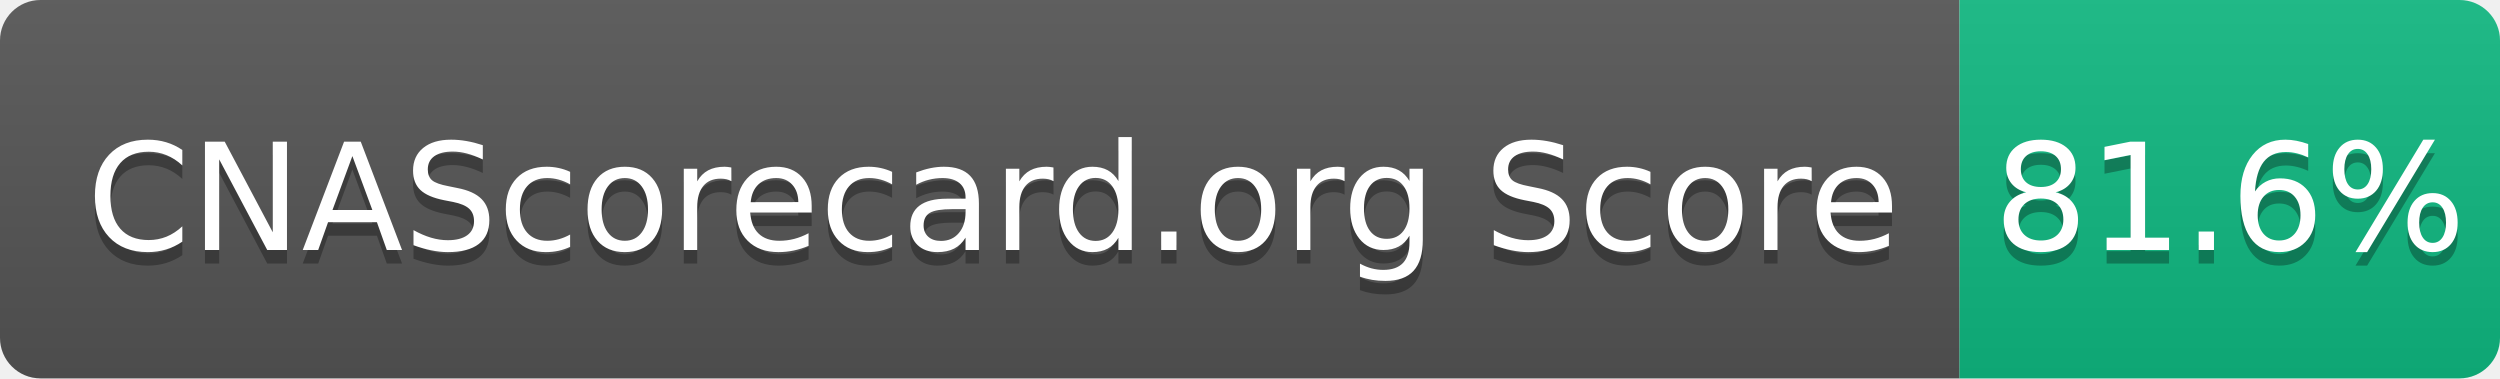
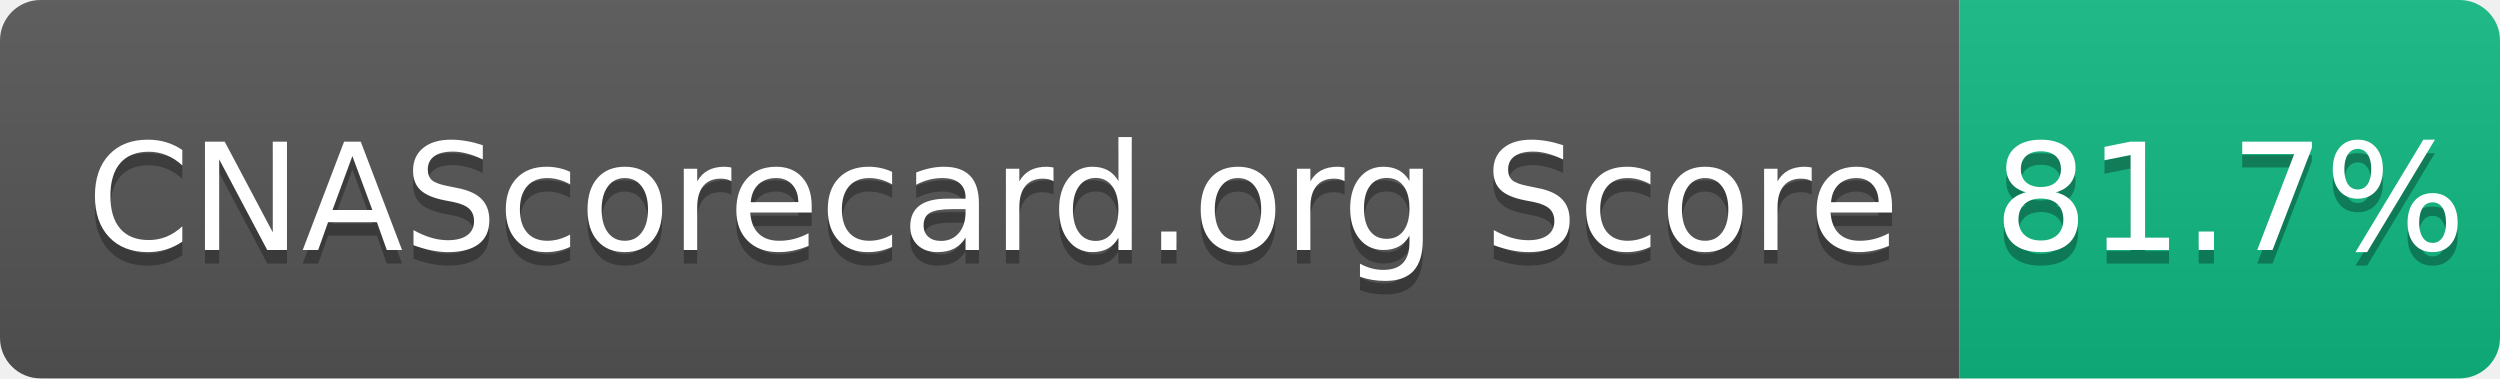
- <svg xmlns="http://www.w3.org/2000/svg" width="185" height="28" role="img" aria-label="CNAScorecard.org Score: 81.6%">
+ <svg xmlns="http://www.w3.org/2000/svg" width="185" height="28" role="img" aria-label="CNAScorecard.org Score: 81.7%">
  <linearGradient id="s" x2="0" y2="100%">
    <stop offset="0" stop-color="#bbb" stop-opacity=".1" />
    <stop offset="1" stop-opacity=".1" />
  </linearGradient>
  <clipPath id="r">
    <rect width="185" height="28" rx="3" fill="#fff" />
  </clipPath>
  <g clip-path="url(#r)">
    <rect width="145" height="28" fill="#555" />
    <rect x="145" width="40" height="28" fill="#10B981" />
    <rect width="185" height="28" fill="url(#s)" />
  </g>
  <g fill="#fff" text-anchor="middle" font-family="Verdana,Geneva,DejaVu Sans,sans-serif" text-rendering="geometricPrecision" font-size="110">
    <text aria-hidden="true" x="735" y="195" fill="#010101" fill-opacity=".3" transform="scale(.1)" textLength="1350">CNAScorecard.org Score</text>
    <text x="735" y="185" transform="scale(.1)" fill="#fff" textLength="1350">CNAScorecard.org Score</text>
-     <text aria-hidden="true" x="1650" y="195" fill="#010101" fill-opacity=".3" transform="scale(.1)" textLength="300">81.6%</text>
-     <text x="1650" y="185" transform="scale(.1)" fill="#fff" textLength="300">81.6%</text>
+     <text aria-hidden="true" x="1650" y="195" fill="#010101" fill-opacity=".3" transform="scale(.1)" textLength="300">81.7%</text>
+     <text x="1650" y="185" transform="scale(.1)" fill="#fff" textLength="300">81.7%</text>
  </g>
</svg>
